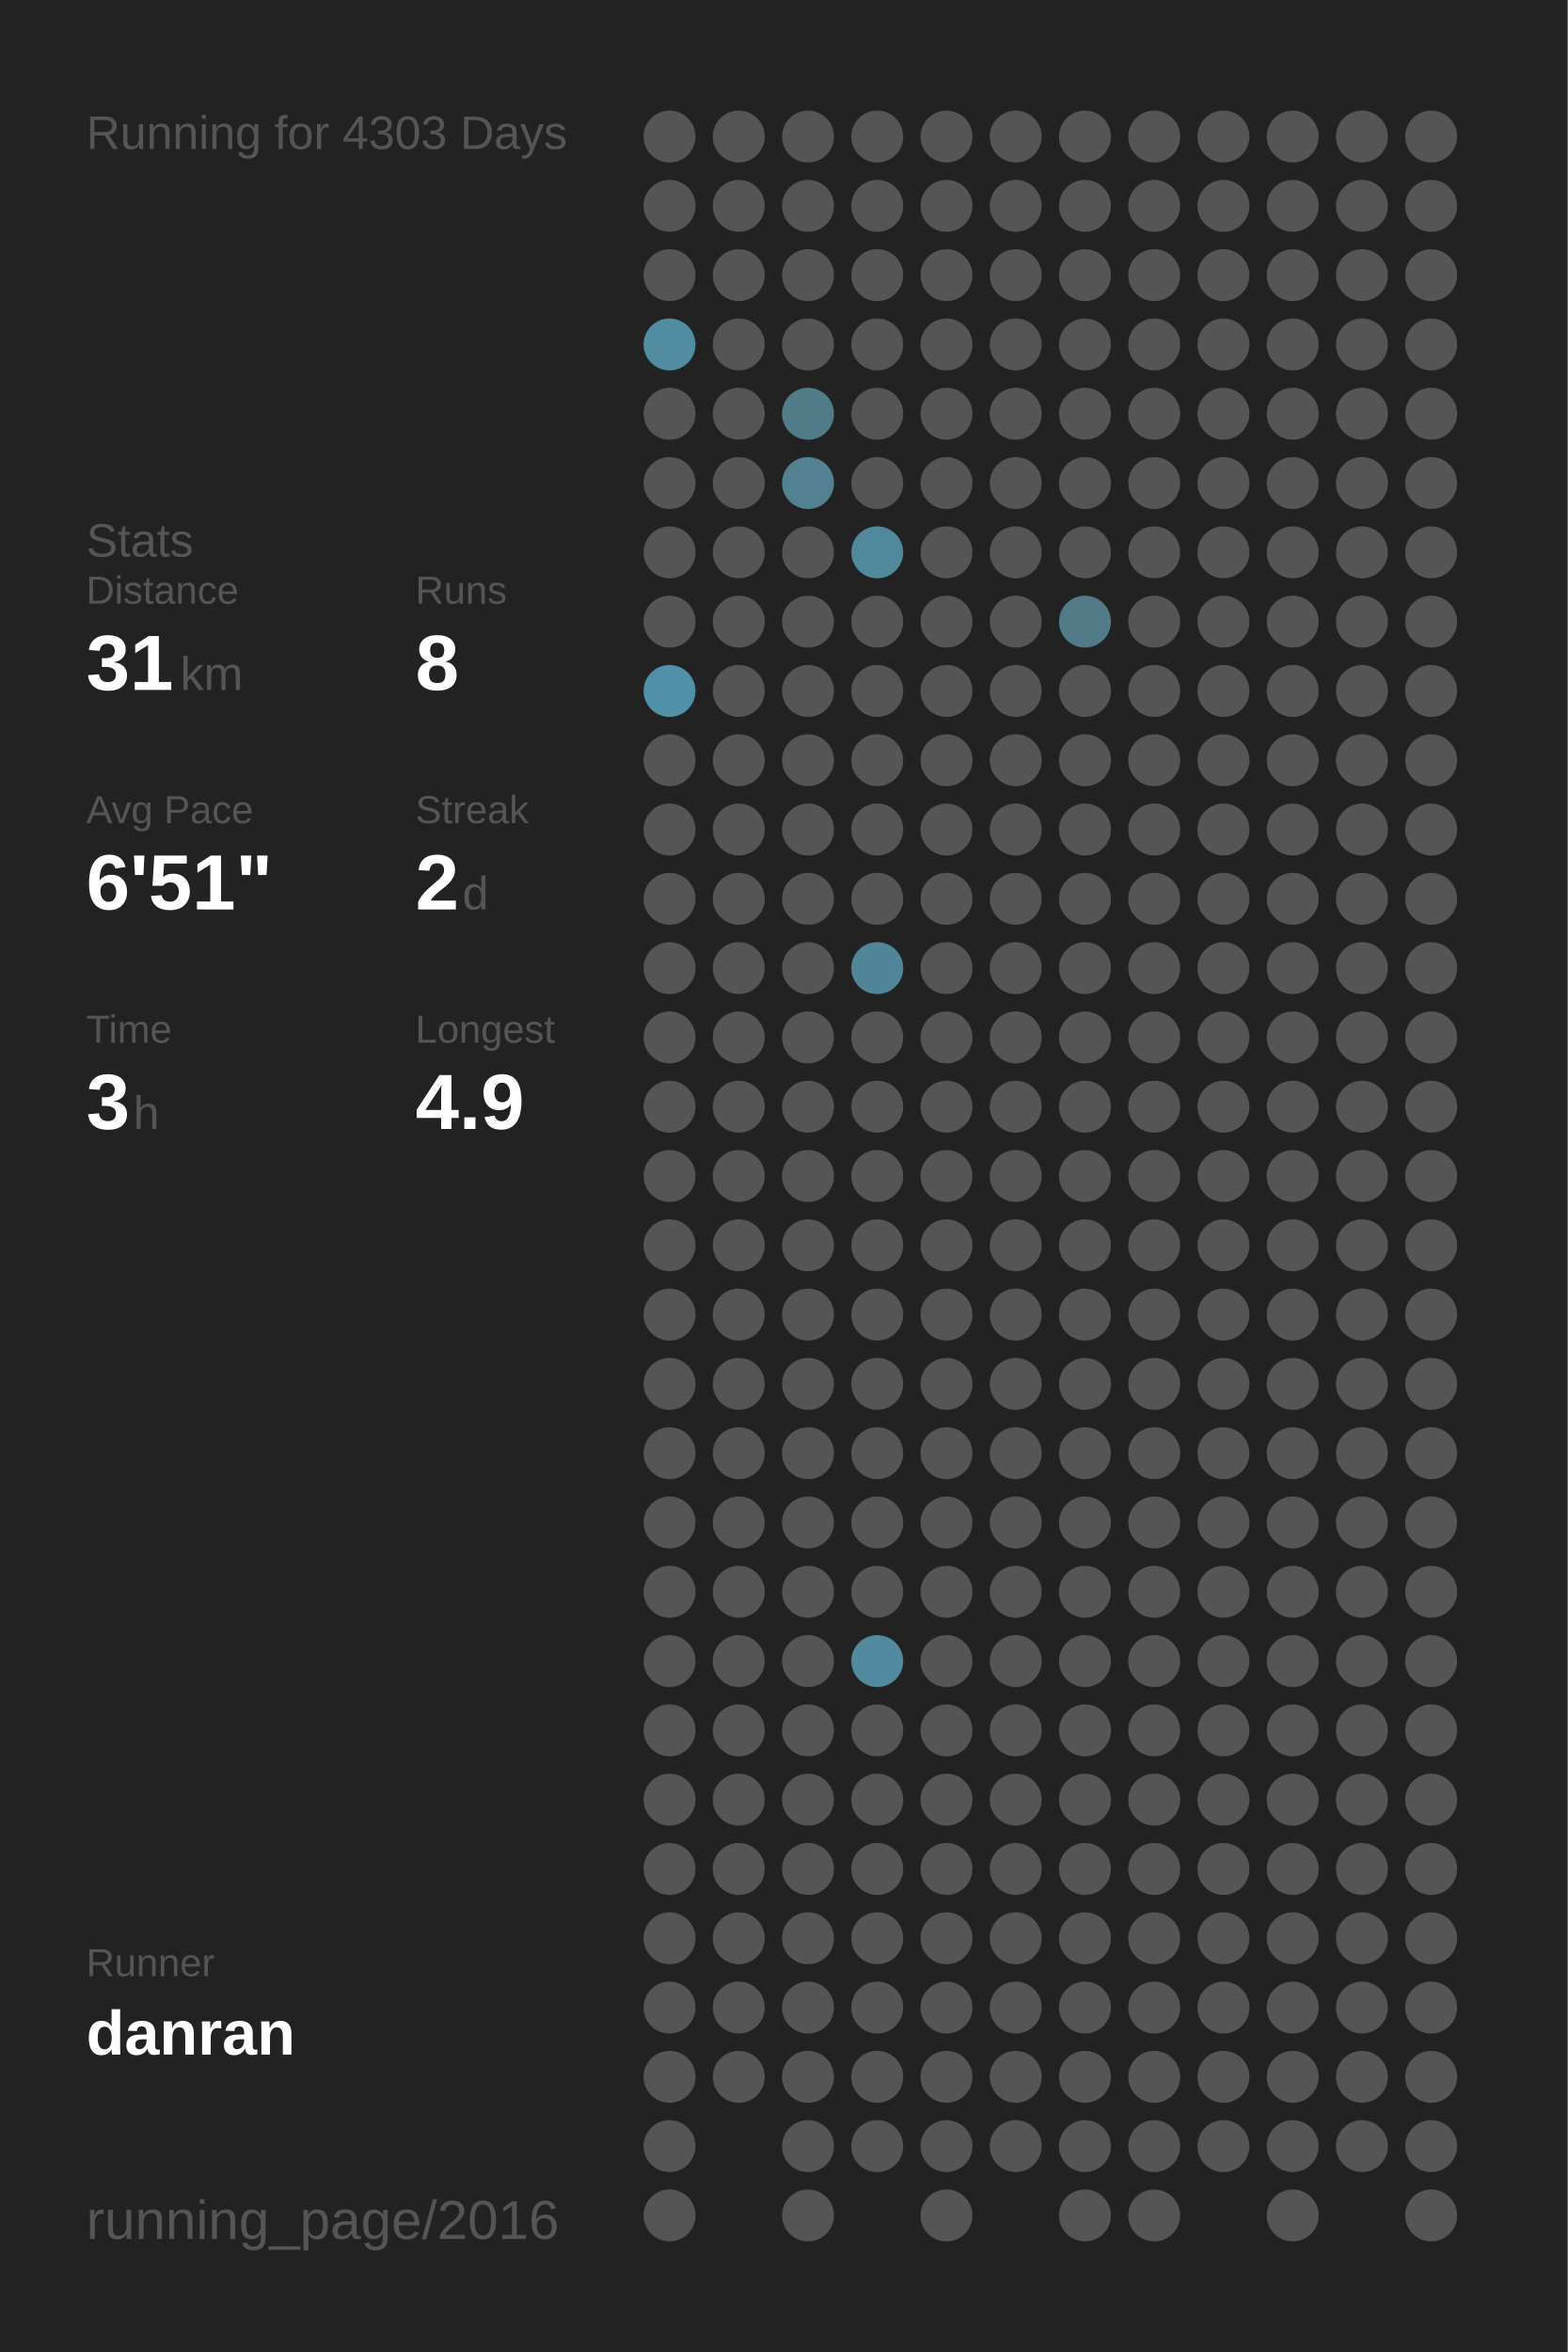
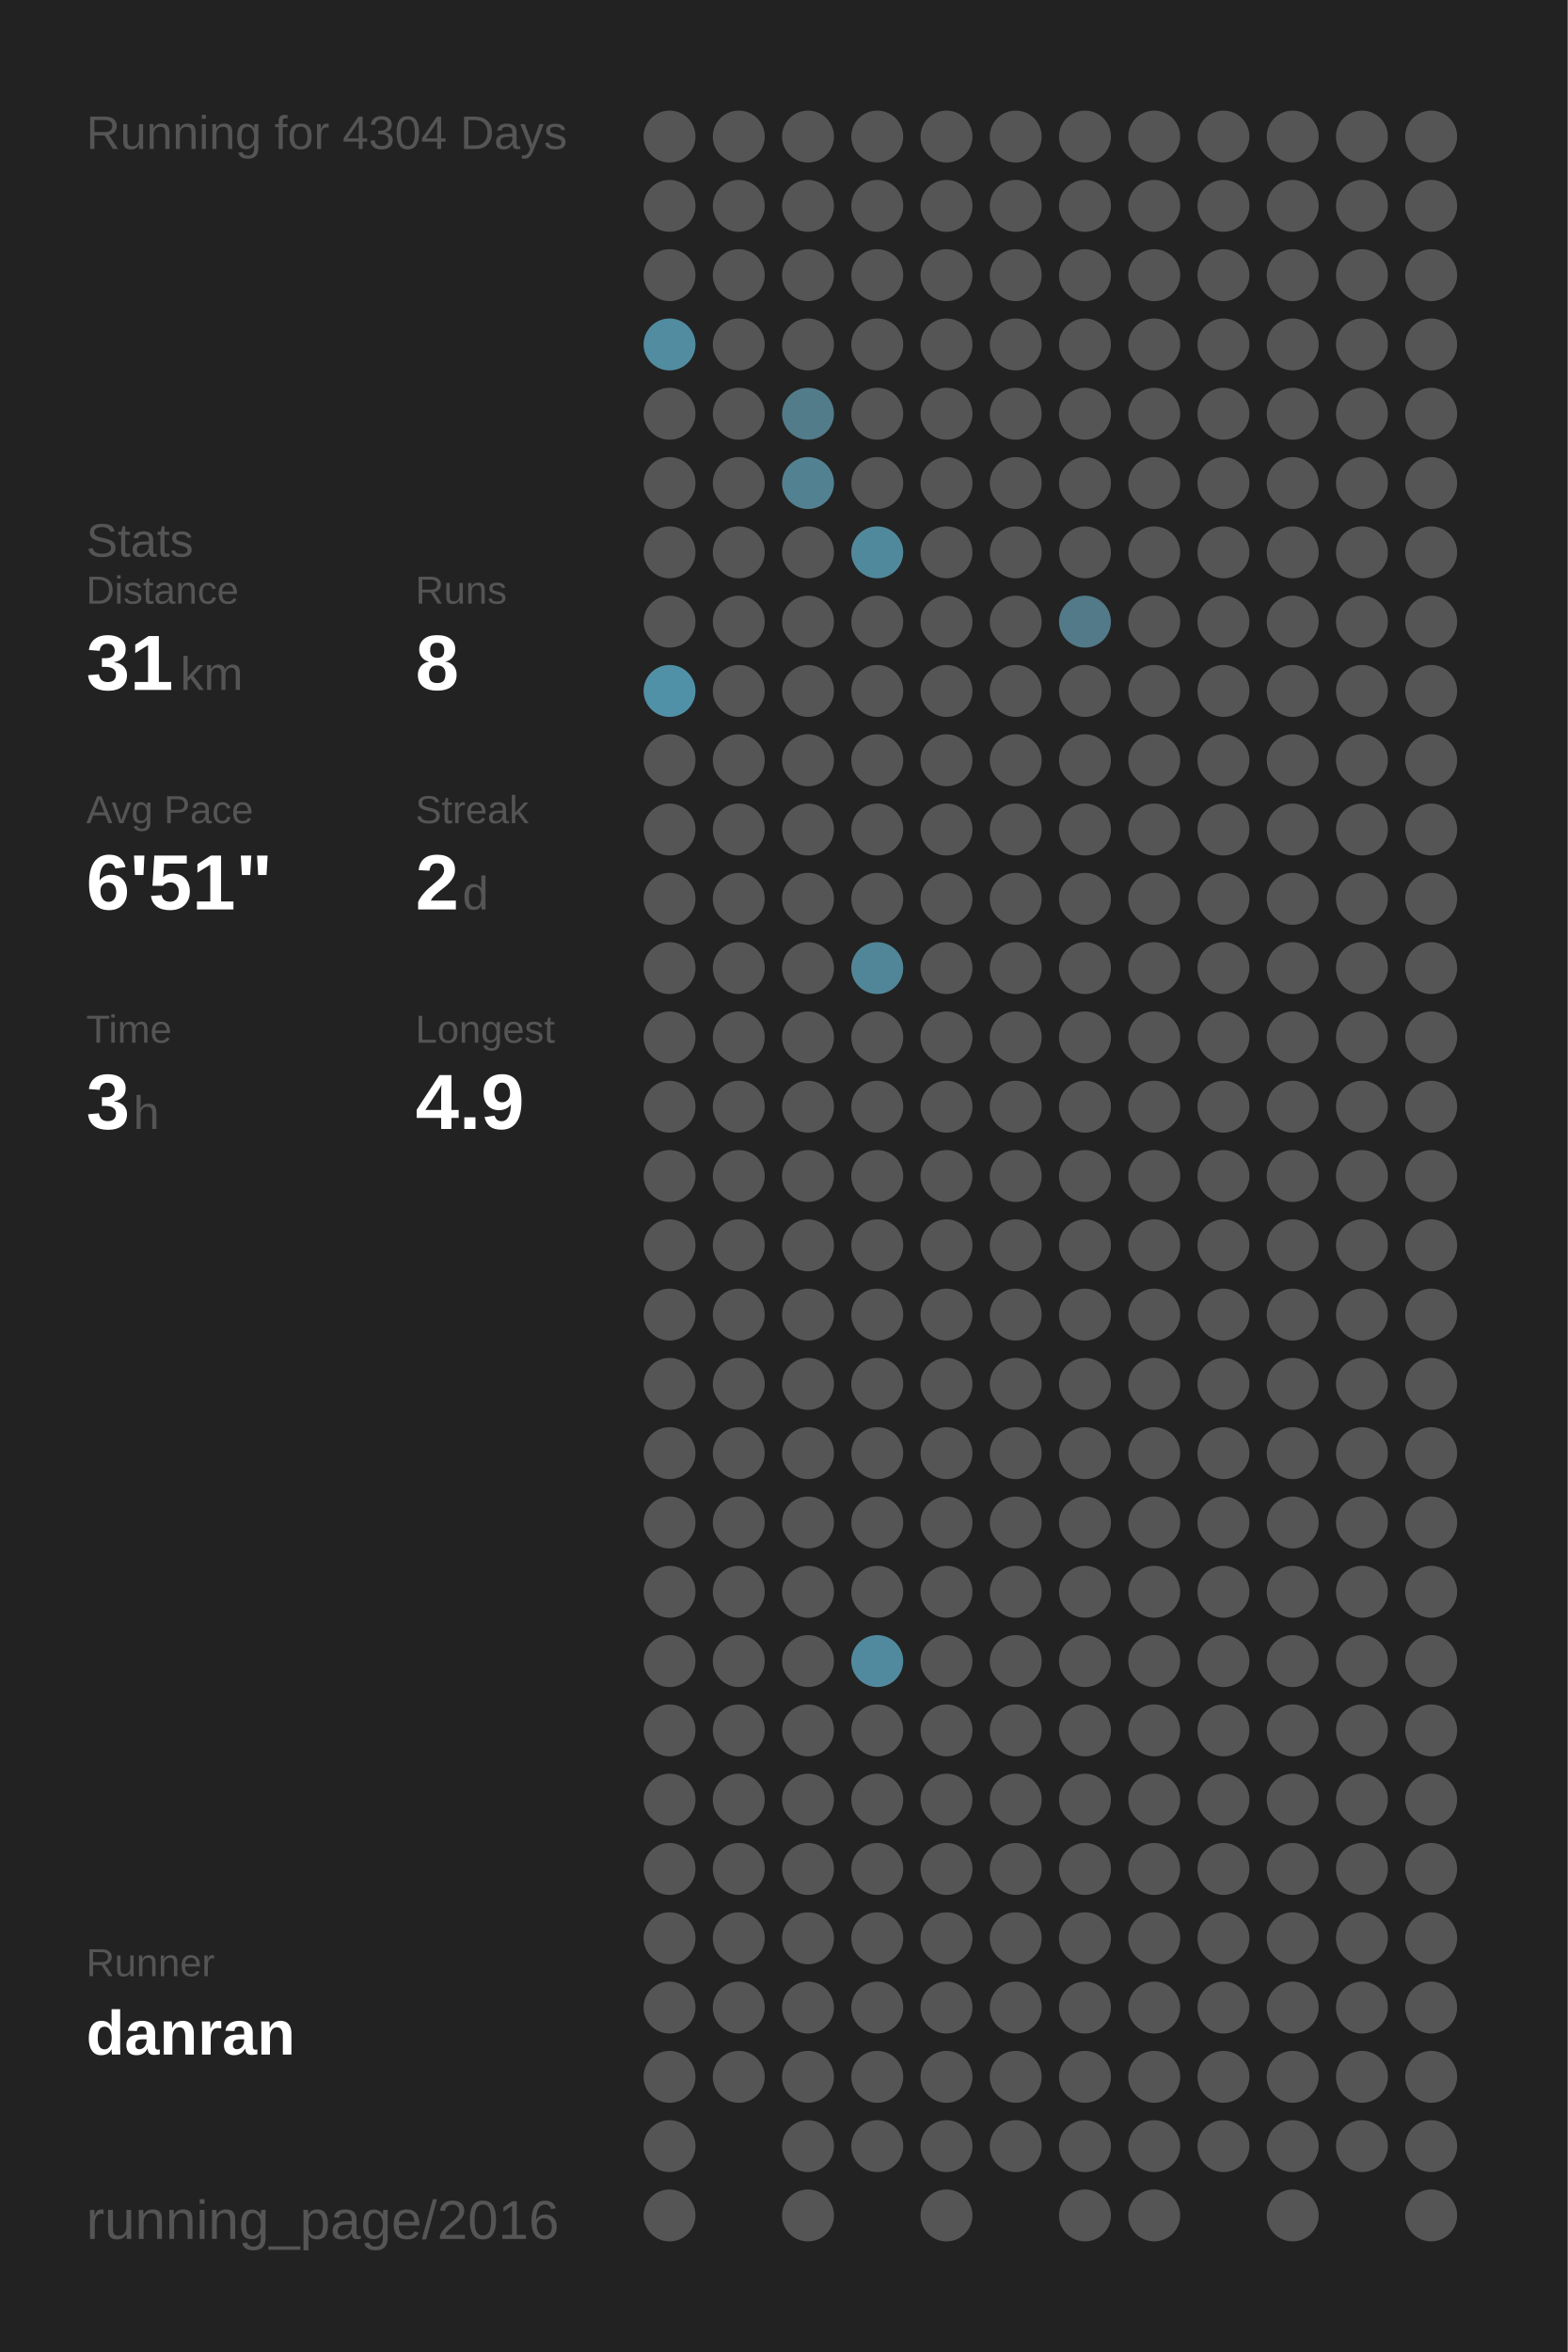
<svg xmlns="http://www.w3.org/2000/svg" baseProfile="full" height="300mm" version="1.1" viewBox="0,0,200,300" width="200mm">
  <defs />
  <rect fill="#222222" height="300" width="200" x="0" y="0" />
-   <text fill="#555555" style="font-size:6px; font-family:Arial;" x="11" y="19">Running for 4303 Days</text>
+   <text fill="#555555" style="font-size:6px; font-family:Arial;" x="11" y="19">Running for 4304 Days</text>
  <text fill="#555555" style="font-size:6px; font-family:Arial;" x="11" y="71">Stats</text>
  <text fill="#555555" style="font-size:5px; font-family:Arial;" x="11" y="77">Distance</text>
  <text fill="#FFFFFF" style="font-size:10px; font-family:Arial; font-weight:bold;" x="11" y="88">31</text>
  <text fill="#555555" style="font-size:6px; font-family:Arial;" x="23" y="88">km</text>
  <text fill="#555555" style="font-size:5px; font-family:Arial;" x="53" y="77">Runs</text>
  <text fill="#FFFFFF" style="font-size:10px; font-family:Arial; font-weight:bold;" x="53" y="88">8</text>
  <text fill="#555555" style="font-size:5px; font-family:Arial;" x="11" y="105">Avg Pace</text>
  <text fill="#FFFFFF" style="font-size:10px; font-family:Arial; font-weight:bold;" x="11" y="116">6'51"</text>
  <text fill="#555555" style="font-size:5px; font-family:Arial;" x="53" y="105">Streak</text>
  <text fill="#FFFFFF" style="font-size:10px; font-family:Arial; font-weight:bold;" x="53" y="116">2</text>
  <text fill="#555555" style="font-size:6px; font-family:Arial;" x="59" y="116">d</text>
  <text fill="#555555" style="font-size:5px; font-family:Arial;" x="11" y="133">Time</text>
  <text fill="#FFFFFF" style="font-size:10px; font-family:Arial; font-weight:bold;" x="11" y="144">3</text>
  <text fill="#555555" style="font-size:6px; font-family:Arial;" x="17" y="144">h</text>
  <text fill="#555555" style="font-size:5px; font-family:Arial;" x="53" y="133">Longest</text>
  <text fill="#FFFFFF" style="font-size:10px; font-family:Arial; font-weight:bold;" x="53" y="144">4.9</text>
  <text fill="#555555" style="font-size:5px; font-family:Arial;" x="11" y="252.065">Runner</text>
  <text fill="#FFFFFF" style="font-size:8px; font-family:Arial; font-weight:bold;" x="11" y="262.065">danran</text>
  <text fill="#555555" style="font-size:7px; font-family:Arial;" x="11" y="285.581">running_page/2016</text>
  <circle cx="85.417" cy="17.419" fill="#555555" r="3.312" />
  <circle cx="85.417" cy="26.258" fill="#555555" r="3.312" />
  <circle cx="85.417" cy="35.097" fill="#555555" r="3.312" />
  <circle cx="85.417" cy="43.935" fill="#518ca1" r="3.312" />
  <circle cx="85.417" cy="52.774" fill="#555555" r="3.312" />
  <circle cx="85.417" cy="61.613" fill="#555555" r="3.312" />
  <circle cx="85.417" cy="70.452" fill="#555555" r="3.312" />
  <circle cx="85.417" cy="79.29" fill="#555555" r="3.312" />
  <circle cx="85.417" cy="88.129" fill="#5191a7" r="3.312" />
  <circle cx="85.417" cy="96.968" fill="#555555" r="3.312" />
  <circle cx="85.417" cy="105.806" fill="#555555" r="3.312" />
  <circle cx="85.417" cy="114.645" fill="#555555" r="3.312" />
  <circle cx="85.417" cy="123.484" fill="#555555" r="3.312" />
  <circle cx="85.417" cy="132.323" fill="#555555" r="3.312" />
  <circle cx="85.417" cy="141.161" fill="#555555" r="3.312" />
  <circle cx="85.417" cy="150" fill="#555555" r="3.312" />
  <circle cx="85.417" cy="158.839" fill="#555555" r="3.312" />
  <circle cx="85.417" cy="167.677" fill="#555555" r="3.312" />
  <circle cx="85.417" cy="176.516" fill="#555555" r="3.312" />
  <circle cx="85.417" cy="185.355" fill="#555555" r="3.312" />
  <circle cx="85.417" cy="194.194" fill="#555555" r="3.312" />
  <circle cx="85.417" cy="203.032" fill="#555555" r="3.312" />
  <circle cx="85.417" cy="211.871" fill="#555555" r="3.312" />
  <circle cx="85.417" cy="220.71" fill="#555555" r="3.312" />
  <circle cx="85.417" cy="229.548" fill="#555555" r="3.312" />
  <circle cx="85.417" cy="238.387" fill="#555555" r="3.312" />
  <circle cx="85.417" cy="247.226" fill="#555555" r="3.312" />
  <circle cx="85.417" cy="256.065" fill="#555555" r="3.312" />
  <circle cx="85.417" cy="264.903" fill="#555555" r="3.312" />
  <circle cx="85.417" cy="273.742" fill="#555555" r="3.312" />
  <circle cx="85.417" cy="282.581" fill="#555555" r="3.312" />
  <circle cx="94.25" cy="17.419" fill="#555555" r="3.312" />
  <circle cx="94.25" cy="26.258" fill="#555555" r="3.312" />
  <circle cx="94.25" cy="35.097" fill="#555555" r="3.312" />
  <circle cx="94.25" cy="43.935" fill="#555555" r="3.312" />
  <circle cx="94.25" cy="52.774" fill="#555555" r="3.312" />
  <circle cx="94.25" cy="61.613" fill="#555555" r="3.312" />
  <circle cx="94.25" cy="70.452" fill="#555555" r="3.312" />
  <circle cx="94.25" cy="79.29" fill="#555555" r="3.312" />
  <circle cx="94.25" cy="88.129" fill="#555555" r="3.312" />
  <circle cx="94.25" cy="96.968" fill="#555555" r="3.312" />
  <circle cx="94.25" cy="105.806" fill="#555555" r="3.312" />
  <circle cx="94.25" cy="114.645" fill="#555555" r="3.312" />
  <circle cx="94.25" cy="123.484" fill="#555555" r="3.312" />
  <circle cx="94.25" cy="132.323" fill="#555555" r="3.312" />
  <circle cx="94.25" cy="141.161" fill="#555555" r="3.312" />
  <circle cx="94.25" cy="150" fill="#555555" r="3.312" />
  <circle cx="94.25" cy="158.839" fill="#555555" r="3.312" />
  <circle cx="94.25" cy="167.677" fill="#555555" r="3.312" />
  <circle cx="94.25" cy="176.516" fill="#555555" r="3.312" />
  <circle cx="94.25" cy="185.355" fill="#555555" r="3.312" />
  <circle cx="94.25" cy="194.194" fill="#555555" r="3.312" />
  <circle cx="94.25" cy="203.032" fill="#555555" r="3.312" />
  <circle cx="94.25" cy="211.871" fill="#555555" r="3.312" />
  <circle cx="94.25" cy="220.71" fill="#555555" r="3.312" />
  <circle cx="94.25" cy="229.548" fill="#555555" r="3.312" />
  <circle cx="94.25" cy="238.387" fill="#555555" r="3.312" />
  <circle cx="94.25" cy="247.226" fill="#555555" r="3.312" />
  <circle cx="94.25" cy="256.065" fill="#555555" r="3.312" />
  <circle cx="94.25" cy="264.903" fill="#555555" r="3.312" />
  <circle cx="103.083" cy="17.419" fill="#555555" r="3.312" />
  <circle cx="103.083" cy="26.258" fill="#555555" r="3.312" />
  <circle cx="103.083" cy="35.097" fill="#555555" r="3.312" />
  <circle cx="103.083" cy="43.935" fill="#555555" r="3.312" />
  <circle cx="103.083" cy="52.774" fill="#527c8a" r="3.312" />
  <circle cx="103.083" cy="61.613" fill="#528292" r="3.312" />
  <circle cx="103.083" cy="70.452" fill="#555555" r="3.312" />
  <circle cx="103.083" cy="79.29" fill="#555555" r="3.312" />
  <circle cx="103.083" cy="88.129" fill="#555555" r="3.312" />
  <circle cx="103.083" cy="96.968" fill="#555555" r="3.312" />
  <circle cx="103.083" cy="105.806" fill="#555555" r="3.312" />
  <circle cx="103.083" cy="114.645" fill="#555555" r="3.312" />
  <circle cx="103.083" cy="123.484" fill="#555555" r="3.312" />
  <circle cx="103.083" cy="132.323" fill="#555555" r="3.312" />
  <circle cx="103.083" cy="141.161" fill="#555555" r="3.312" />
  <circle cx="103.083" cy="150" fill="#555555" r="3.312" />
  <circle cx="103.083" cy="158.839" fill="#555555" r="3.312" />
  <circle cx="103.083" cy="167.677" fill="#555555" r="3.312" />
  <circle cx="103.083" cy="176.516" fill="#555555" r="3.312" />
  <circle cx="103.083" cy="185.355" fill="#555555" r="3.312" />
  <circle cx="103.083" cy="194.194" fill="#555555" r="3.312" />
  <circle cx="103.083" cy="203.032" fill="#555555" r="3.312" />
  <circle cx="103.083" cy="211.871" fill="#555555" r="3.312" />
  <circle cx="103.083" cy="220.71" fill="#555555" r="3.312" />
  <circle cx="103.083" cy="229.548" fill="#555555" r="3.312" />
  <circle cx="103.083" cy="238.387" fill="#555555" r="3.312" />
  <circle cx="103.083" cy="247.226" fill="#555555" r="3.312" />
  <circle cx="103.083" cy="256.065" fill="#555555" r="3.312" />
  <circle cx="103.083" cy="264.903" fill="#555555" r="3.312" />
  <circle cx="103.083" cy="273.742" fill="#555555" r="3.312" />
  <circle cx="103.083" cy="282.581" fill="#555555" r="3.312" />
  <circle cx="111.917" cy="17.419" fill="#555555" r="3.312" />
  <circle cx="111.917" cy="26.258" fill="#555555" r="3.312" />
  <circle cx="111.917" cy="35.097" fill="#555555" r="3.312" />
  <circle cx="111.917" cy="43.935" fill="#555555" r="3.312" />
  <circle cx="111.917" cy="52.774" fill="#555555" r="3.312" />
  <circle cx="111.917" cy="61.613" fill="#555555" r="3.312" />
  <circle cx="111.917" cy="70.452" fill="#51899c" r="3.312" />
  <circle cx="111.917" cy="79.29" fill="#555555" r="3.312" />
  <circle cx="111.917" cy="88.129" fill="#555555" r="3.312" />
  <circle cx="111.917" cy="96.968" fill="#555555" r="3.312" />
  <circle cx="111.917" cy="105.806" fill="#555555" r="3.312" />
  <circle cx="111.917" cy="114.645" fill="#555555" r="3.312" />
  <circle cx="111.917" cy="123.484" fill="#518698" r="3.312" />
  <circle cx="111.917" cy="132.323" fill="#555555" r="3.312" />
  <circle cx="111.917" cy="141.161" fill="#555555" r="3.312" />
  <circle cx="111.917" cy="150" fill="#555555" r="3.312" />
  <circle cx="111.917" cy="158.839" fill="#555555" r="3.312" />
  <circle cx="111.917" cy="167.677" fill="#555555" r="3.312" />
  <circle cx="111.917" cy="176.516" fill="#555555" r="3.312" />
  <circle cx="111.917" cy="185.355" fill="#555555" r="3.312" />
  <circle cx="111.917" cy="194.194" fill="#555555" r="3.312" />
  <circle cx="111.917" cy="203.032" fill="#555555" r="3.312" />
  <circle cx="111.917" cy="211.871" fill="#518a9e" r="3.312" />
  <circle cx="111.917" cy="220.71" fill="#555555" r="3.312" />
  <circle cx="111.917" cy="229.548" fill="#555555" r="3.312" />
  <circle cx="111.917" cy="238.387" fill="#555555" r="3.312" />
  <circle cx="111.917" cy="247.226" fill="#555555" r="3.312" />
  <circle cx="111.917" cy="256.065" fill="#555555" r="3.312" />
  <circle cx="111.917" cy="264.903" fill="#555555" r="3.312" />
  <circle cx="111.917" cy="273.742" fill="#555555" r="3.312" />
  <circle cx="120.75" cy="17.419" fill="#555555" r="3.312" />
  <circle cx="120.75" cy="26.258" fill="#555555" r="3.312" />
  <circle cx="120.75" cy="35.097" fill="#555555" r="3.312" />
  <circle cx="120.75" cy="43.935" fill="#555555" r="3.312" />
  <circle cx="120.75" cy="52.774" fill="#555555" r="3.312" />
  <circle cx="120.75" cy="61.613" fill="#555555" r="3.312" />
  <circle cx="120.75" cy="70.452" fill="#555555" r="3.312" />
  <circle cx="120.75" cy="79.29" fill="#555555" r="3.312" />
  <circle cx="120.75" cy="88.129" fill="#555555" r="3.312" />
  <circle cx="120.75" cy="96.968" fill="#555555" r="3.312" />
  <circle cx="120.75" cy="105.806" fill="#555555" r="3.312" />
  <circle cx="120.75" cy="114.645" fill="#555555" r="3.312" />
  <circle cx="120.75" cy="123.484" fill="#555555" r="3.312" />
  <circle cx="120.75" cy="132.323" fill="#555555" r="3.312" />
  <circle cx="120.75" cy="141.161" fill="#555555" r="3.312" />
  <circle cx="120.75" cy="150" fill="#555555" r="3.312" />
  <circle cx="120.75" cy="158.839" fill="#555555" r="3.312" />
  <circle cx="120.75" cy="167.677" fill="#555555" r="3.312" />
  <circle cx="120.75" cy="176.516" fill="#555555" r="3.312" />
  <circle cx="120.75" cy="185.355" fill="#555555" r="3.312" />
  <circle cx="120.75" cy="194.194" fill="#555555" r="3.312" />
  <circle cx="120.75" cy="203.032" fill="#555555" r="3.312" />
  <circle cx="120.75" cy="211.871" fill="#555555" r="3.312" />
  <circle cx="120.75" cy="220.71" fill="#555555" r="3.312" />
  <circle cx="120.75" cy="229.548" fill="#555555" r="3.312" />
  <circle cx="120.75" cy="238.387" fill="#555555" r="3.312" />
  <circle cx="120.75" cy="247.226" fill="#555555" r="3.312" />
  <circle cx="120.75" cy="256.065" fill="#555555" r="3.312" />
  <circle cx="120.75" cy="264.903" fill="#555555" r="3.312" />
  <circle cx="120.75" cy="273.742" fill="#555555" r="3.312" />
  <circle cx="120.75" cy="282.581" fill="#555555" r="3.312" />
  <circle cx="129.583" cy="17.419" fill="#555555" r="3.312" />
  <circle cx="129.583" cy="26.258" fill="#555555" r="3.312" />
  <circle cx="129.583" cy="35.097" fill="#555555" r="3.312" />
  <circle cx="129.583" cy="43.935" fill="#555555" r="3.312" />
  <circle cx="129.583" cy="52.774" fill="#555555" r="3.312" />
  <circle cx="129.583" cy="61.613" fill="#555555" r="3.312" />
  <circle cx="129.583" cy="70.452" fill="#555555" r="3.312" />
  <circle cx="129.583" cy="79.29" fill="#555555" r="3.312" />
  <circle cx="129.583" cy="88.129" fill="#555555" r="3.312" />
  <circle cx="129.583" cy="96.968" fill="#555555" r="3.312" />
  <circle cx="129.583" cy="105.806" fill="#555555" r="3.312" />
  <circle cx="129.583" cy="114.645" fill="#555555" r="3.312" />
  <circle cx="129.583" cy="123.484" fill="#555555" r="3.312" />
  <circle cx="129.583" cy="132.323" fill="#555555" r="3.312" />
  <circle cx="129.583" cy="141.161" fill="#555555" r="3.312" />
  <circle cx="129.583" cy="150" fill="#555555" r="3.312" />
  <circle cx="129.583" cy="158.839" fill="#555555" r="3.312" />
  <circle cx="129.583" cy="167.677" fill="#555555" r="3.312" />
  <circle cx="129.583" cy="176.516" fill="#555555" r="3.312" />
  <circle cx="129.583" cy="185.355" fill="#555555" r="3.312" />
  <circle cx="129.583" cy="194.194" fill="#555555" r="3.312" />
  <circle cx="129.583" cy="203.032" fill="#555555" r="3.312" />
  <circle cx="129.583" cy="211.871" fill="#555555" r="3.312" />
  <circle cx="129.583" cy="220.71" fill="#555555" r="3.312" />
  <circle cx="129.583" cy="229.548" fill="#555555" r="3.312" />
  <circle cx="129.583" cy="238.387" fill="#555555" r="3.312" />
  <circle cx="129.583" cy="247.226" fill="#555555" r="3.312" />
  <circle cx="129.583" cy="256.065" fill="#555555" r="3.312" />
  <circle cx="129.583" cy="264.903" fill="#555555" r="3.312" />
  <circle cx="129.583" cy="273.742" fill="#555555" r="3.312" />
  <circle cx="138.417" cy="17.419" fill="#555555" r="3.312" />
  <circle cx="138.417" cy="26.258" fill="#555555" r="3.312" />
  <circle cx="138.417" cy="35.097" fill="#555555" r="3.312" />
  <circle cx="138.417" cy="43.935" fill="#555555" r="3.312" />
  <circle cx="138.417" cy="52.774" fill="#555555" r="3.312" />
  <circle cx="138.417" cy="61.613" fill="#555555" r="3.312" />
  <circle cx="138.417" cy="70.452" fill="#555555" r="3.312" />
  <circle cx="138.417" cy="79.29" fill="#527a88" r="3.312" />
  <circle cx="138.417" cy="88.129" fill="#555555" r="3.312" />
  <circle cx="138.417" cy="96.968" fill="#555555" r="3.312" />
  <circle cx="138.417" cy="105.806" fill="#555555" r="3.312" />
  <circle cx="138.417" cy="114.645" fill="#555555" r="3.312" />
  <circle cx="138.417" cy="123.484" fill="#555555" r="3.312" />
  <circle cx="138.417" cy="132.323" fill="#555555" r="3.312" />
  <circle cx="138.417" cy="141.161" fill="#555555" r="3.312" />
  <circle cx="138.417" cy="150" fill="#555555" r="3.312" />
  <circle cx="138.417" cy="158.839" fill="#555555" r="3.312" />
  <circle cx="138.417" cy="167.677" fill="#555555" r="3.312" />
  <circle cx="138.417" cy="176.516" fill="#555555" r="3.312" />
  <circle cx="138.417" cy="185.355" fill="#555555" r="3.312" />
  <circle cx="138.417" cy="194.194" fill="#555555" r="3.312" />
  <circle cx="138.417" cy="203.032" fill="#555555" r="3.312" />
  <circle cx="138.417" cy="211.871" fill="#555555" r="3.312" />
  <circle cx="138.417" cy="220.71" fill="#555555" r="3.312" />
  <circle cx="138.417" cy="229.548" fill="#555555" r="3.312" />
  <circle cx="138.417" cy="238.387" fill="#555555" r="3.312" />
  <circle cx="138.417" cy="247.226" fill="#555555" r="3.312" />
  <circle cx="138.417" cy="256.065" fill="#555555" r="3.312" />
  <circle cx="138.417" cy="264.903" fill="#555555" r="3.312" />
  <circle cx="138.417" cy="273.742" fill="#555555" r="3.312" />
  <circle cx="138.417" cy="282.581" fill="#555555" r="3.312" />
  <circle cx="147.25" cy="17.419" fill="#555555" r="3.312" />
  <circle cx="147.25" cy="26.258" fill="#555555" r="3.312" />
  <circle cx="147.25" cy="35.097" fill="#555555" r="3.312" />
  <circle cx="147.25" cy="43.935" fill="#555555" r="3.312" />
  <circle cx="147.25" cy="52.774" fill="#555555" r="3.312" />
  <circle cx="147.25" cy="61.613" fill="#555555" r="3.312" />
  <circle cx="147.25" cy="70.452" fill="#555555" r="3.312" />
  <circle cx="147.25" cy="79.29" fill="#555555" r="3.312" />
  <circle cx="147.25" cy="88.129" fill="#555555" r="3.312" />
  <circle cx="147.25" cy="96.968" fill="#555555" r="3.312" />
  <circle cx="147.25" cy="105.806" fill="#555555" r="3.312" />
  <circle cx="147.25" cy="114.645" fill="#555555" r="3.312" />
  <circle cx="147.25" cy="123.484" fill="#555555" r="3.312" />
  <circle cx="147.25" cy="132.323" fill="#555555" r="3.312" />
  <circle cx="147.25" cy="141.161" fill="#555555" r="3.312" />
  <circle cx="147.25" cy="150" fill="#555555" r="3.312" />
  <circle cx="147.25" cy="158.839" fill="#555555" r="3.312" />
  <circle cx="147.25" cy="167.677" fill="#555555" r="3.312" />
  <circle cx="147.25" cy="176.516" fill="#555555" r="3.312" />
  <circle cx="147.25" cy="185.355" fill="#555555" r="3.312" />
  <circle cx="147.25" cy="194.194" fill="#555555" r="3.312" />
  <circle cx="147.25" cy="203.032" fill="#555555" r="3.312" />
  <circle cx="147.25" cy="211.871" fill="#555555" r="3.312" />
  <circle cx="147.25" cy="220.71" fill="#555555" r="3.312" />
  <circle cx="147.25" cy="229.548" fill="#555555" r="3.312" />
  <circle cx="147.25" cy="238.387" fill="#555555" r="3.312" />
  <circle cx="147.25" cy="247.226" fill="#555555" r="3.312" />
  <circle cx="147.25" cy="256.065" fill="#555555" r="3.312" />
  <circle cx="147.25" cy="264.903" fill="#555555" r="3.312" />
  <circle cx="147.25" cy="273.742" fill="#555555" r="3.312" />
  <circle cx="147.25" cy="282.581" fill="#555555" r="3.312" />
  <circle cx="156.083" cy="17.419" fill="#555555" r="3.312" />
  <circle cx="156.083" cy="26.258" fill="#555555" r="3.312" />
  <circle cx="156.083" cy="35.097" fill="#555555" r="3.312" />
  <circle cx="156.083" cy="43.935" fill="#555555" r="3.312" />
  <circle cx="156.083" cy="52.774" fill="#555555" r="3.312" />
  <circle cx="156.083" cy="61.613" fill="#555555" r="3.312" />
  <circle cx="156.083" cy="70.452" fill="#555555" r="3.312" />
  <circle cx="156.083" cy="79.29" fill="#555555" r="3.312" />
  <circle cx="156.083" cy="88.129" fill="#555555" r="3.312" />
  <circle cx="156.083" cy="96.968" fill="#555555" r="3.312" />
  <circle cx="156.083" cy="105.806" fill="#555555" r="3.312" />
  <circle cx="156.083" cy="114.645" fill="#555555" r="3.312" />
  <circle cx="156.083" cy="123.484" fill="#555555" r="3.312" />
  <circle cx="156.083" cy="132.323" fill="#555555" r="3.312" />
  <circle cx="156.083" cy="141.161" fill="#555555" r="3.312" />
  <circle cx="156.083" cy="150" fill="#555555" r="3.312" />
  <circle cx="156.083" cy="158.839" fill="#555555" r="3.312" />
  <circle cx="156.083" cy="167.677" fill="#555555" r="3.312" />
  <circle cx="156.083" cy="176.516" fill="#555555" r="3.312" />
  <circle cx="156.083" cy="185.355" fill="#555555" r="3.312" />
  <circle cx="156.083" cy="194.194" fill="#555555" r="3.312" />
  <circle cx="156.083" cy="203.032" fill="#555555" r="3.312" />
  <circle cx="156.083" cy="211.871" fill="#555555" r="3.312" />
  <circle cx="156.083" cy="220.71" fill="#555555" r="3.312" />
  <circle cx="156.083" cy="229.548" fill="#555555" r="3.312" />
  <circle cx="156.083" cy="238.387" fill="#555555" r="3.312" />
  <circle cx="156.083" cy="247.226" fill="#555555" r="3.312" />
  <circle cx="156.083" cy="256.065" fill="#555555" r="3.312" />
  <circle cx="156.083" cy="264.903" fill="#555555" r="3.312" />
  <circle cx="156.083" cy="273.742" fill="#555555" r="3.312" />
  <circle cx="164.917" cy="17.419" fill="#555555" r="3.312" />
  <circle cx="164.917" cy="26.258" fill="#555555" r="3.312" />
  <circle cx="164.917" cy="35.097" fill="#555555" r="3.312" />
  <circle cx="164.917" cy="43.935" fill="#555555" r="3.312" />
  <circle cx="164.917" cy="52.774" fill="#555555" r="3.312" />
  <circle cx="164.917" cy="61.613" fill="#555555" r="3.312" />
  <circle cx="164.917" cy="70.452" fill="#555555" r="3.312" />
  <circle cx="164.917" cy="79.29" fill="#555555" r="3.312" />
  <circle cx="164.917" cy="88.129" fill="#555555" r="3.312" />
  <circle cx="164.917" cy="96.968" fill="#555555" r="3.312" />
  <circle cx="164.917" cy="105.806" fill="#555555" r="3.312" />
  <circle cx="164.917" cy="114.645" fill="#555555" r="3.312" />
  <circle cx="164.917" cy="123.484" fill="#555555" r="3.312" />
  <circle cx="164.917" cy="132.323" fill="#555555" r="3.312" />
  <circle cx="164.917" cy="141.161" fill="#555555" r="3.312" />
  <circle cx="164.917" cy="150" fill="#555555" r="3.312" />
  <circle cx="164.917" cy="158.839" fill="#555555" r="3.312" />
  <circle cx="164.917" cy="167.677" fill="#555555" r="3.312" />
  <circle cx="164.917" cy="176.516" fill="#555555" r="3.312" />
  <circle cx="164.917" cy="185.355" fill="#555555" r="3.312" />
  <circle cx="164.917" cy="194.194" fill="#555555" r="3.312" />
  <circle cx="164.917" cy="203.032" fill="#555555" r="3.312" />
  <circle cx="164.917" cy="211.871" fill="#555555" r="3.312" />
  <circle cx="164.917" cy="220.71" fill="#555555" r="3.312" />
  <circle cx="164.917" cy="229.548" fill="#555555" r="3.312" />
  <circle cx="164.917" cy="238.387" fill="#555555" r="3.312" />
  <circle cx="164.917" cy="247.226" fill="#555555" r="3.312" />
  <circle cx="164.917" cy="256.065" fill="#555555" r="3.312" />
  <circle cx="164.917" cy="264.903" fill="#555555" r="3.312" />
  <circle cx="164.917" cy="273.742" fill="#555555" r="3.312" />
  <circle cx="164.917" cy="282.581" fill="#555555" r="3.312" />
  <circle cx="173.75" cy="17.419" fill="#555555" r="3.312" />
  <circle cx="173.75" cy="26.258" fill="#555555" r="3.312" />
  <circle cx="173.75" cy="35.097" fill="#555555" r="3.312" />
  <circle cx="173.75" cy="43.935" fill="#555555" r="3.312" />
  <circle cx="173.75" cy="52.774" fill="#555555" r="3.312" />
  <circle cx="173.75" cy="61.613" fill="#555555" r="3.312" />
  <circle cx="173.75" cy="70.452" fill="#555555" r="3.312" />
  <circle cx="173.75" cy="79.29" fill="#555555" r="3.312" />
  <circle cx="173.75" cy="88.129" fill="#555555" r="3.312" />
  <circle cx="173.75" cy="96.968" fill="#555555" r="3.312" />
  <circle cx="173.75" cy="105.806" fill="#555555" r="3.312" />
  <circle cx="173.75" cy="114.645" fill="#555555" r="3.312" />
  <circle cx="173.75" cy="123.484" fill="#555555" r="3.312" />
  <circle cx="173.75" cy="132.323" fill="#555555" r="3.312" />
  <circle cx="173.75" cy="141.161" fill="#555555" r="3.312" />
  <circle cx="173.75" cy="150" fill="#555555" r="3.312" />
  <circle cx="173.75" cy="158.839" fill="#555555" r="3.312" />
  <circle cx="173.75" cy="167.677" fill="#555555" r="3.312" />
  <circle cx="173.75" cy="176.516" fill="#555555" r="3.312" />
  <circle cx="173.75" cy="185.355" fill="#555555" r="3.312" />
  <circle cx="173.75" cy="194.194" fill="#555555" r="3.312" />
  <circle cx="173.75" cy="203.032" fill="#555555" r="3.312" />
  <circle cx="173.75" cy="211.871" fill="#555555" r="3.312" />
  <circle cx="173.75" cy="220.71" fill="#555555" r="3.312" />
  <circle cx="173.75" cy="229.548" fill="#555555" r="3.312" />
  <circle cx="173.75" cy="238.387" fill="#555555" r="3.312" />
  <circle cx="173.75" cy="247.226" fill="#555555" r="3.312" />
  <circle cx="173.75" cy="256.065" fill="#555555" r="3.312" />
  <circle cx="173.75" cy="264.903" fill="#555555" r="3.312" />
  <circle cx="173.75" cy="273.742" fill="#555555" r="3.312" />
  <circle cx="182.583" cy="17.419" fill="#555555" r="3.312" />
  <circle cx="182.583" cy="26.258" fill="#555555" r="3.312" />
  <circle cx="182.583" cy="35.097" fill="#555555" r="3.312" />
  <circle cx="182.583" cy="43.935" fill="#555555" r="3.312" />
  <circle cx="182.583" cy="52.774" fill="#555555" r="3.312" />
  <circle cx="182.583" cy="61.613" fill="#555555" r="3.312" />
  <circle cx="182.583" cy="70.452" fill="#555555" r="3.312" />
  <circle cx="182.583" cy="79.29" fill="#555555" r="3.312" />
  <circle cx="182.583" cy="88.129" fill="#555555" r="3.312" />
  <circle cx="182.583" cy="96.968" fill="#555555" r="3.312" />
  <circle cx="182.583" cy="105.806" fill="#555555" r="3.312" />
  <circle cx="182.583" cy="114.645" fill="#555555" r="3.312" />
  <circle cx="182.583" cy="123.484" fill="#555555" r="3.312" />
  <circle cx="182.583" cy="132.323" fill="#555555" r="3.312" />
  <circle cx="182.583" cy="141.161" fill="#555555" r="3.312" />
  <circle cx="182.583" cy="150" fill="#555555" r="3.312" />
  <circle cx="182.583" cy="158.839" fill="#555555" r="3.312" />
  <circle cx="182.583" cy="167.677" fill="#555555" r="3.312" />
  <circle cx="182.583" cy="176.516" fill="#555555" r="3.312" />
  <circle cx="182.583" cy="185.355" fill="#555555" r="3.312" />
  <circle cx="182.583" cy="194.194" fill="#555555" r="3.312" />
  <circle cx="182.583" cy="203.032" fill="#555555" r="3.312" />
  <circle cx="182.583" cy="211.871" fill="#555555" r="3.312" />
  <circle cx="182.583" cy="220.71" fill="#555555" r="3.312" />
  <circle cx="182.583" cy="229.548" fill="#555555" r="3.312" />
  <circle cx="182.583" cy="238.387" fill="#555555" r="3.312" />
  <circle cx="182.583" cy="247.226" fill="#555555" r="3.312" />
  <circle cx="182.583" cy="256.065" fill="#555555" r="3.312" />
  <circle cx="182.583" cy="264.903" fill="#555555" r="3.312" />
  <circle cx="182.583" cy="273.742" fill="#555555" r="3.312" />
  <circle cx="182.583" cy="282.581" fill="#555555" r="3.312" />
</svg>
